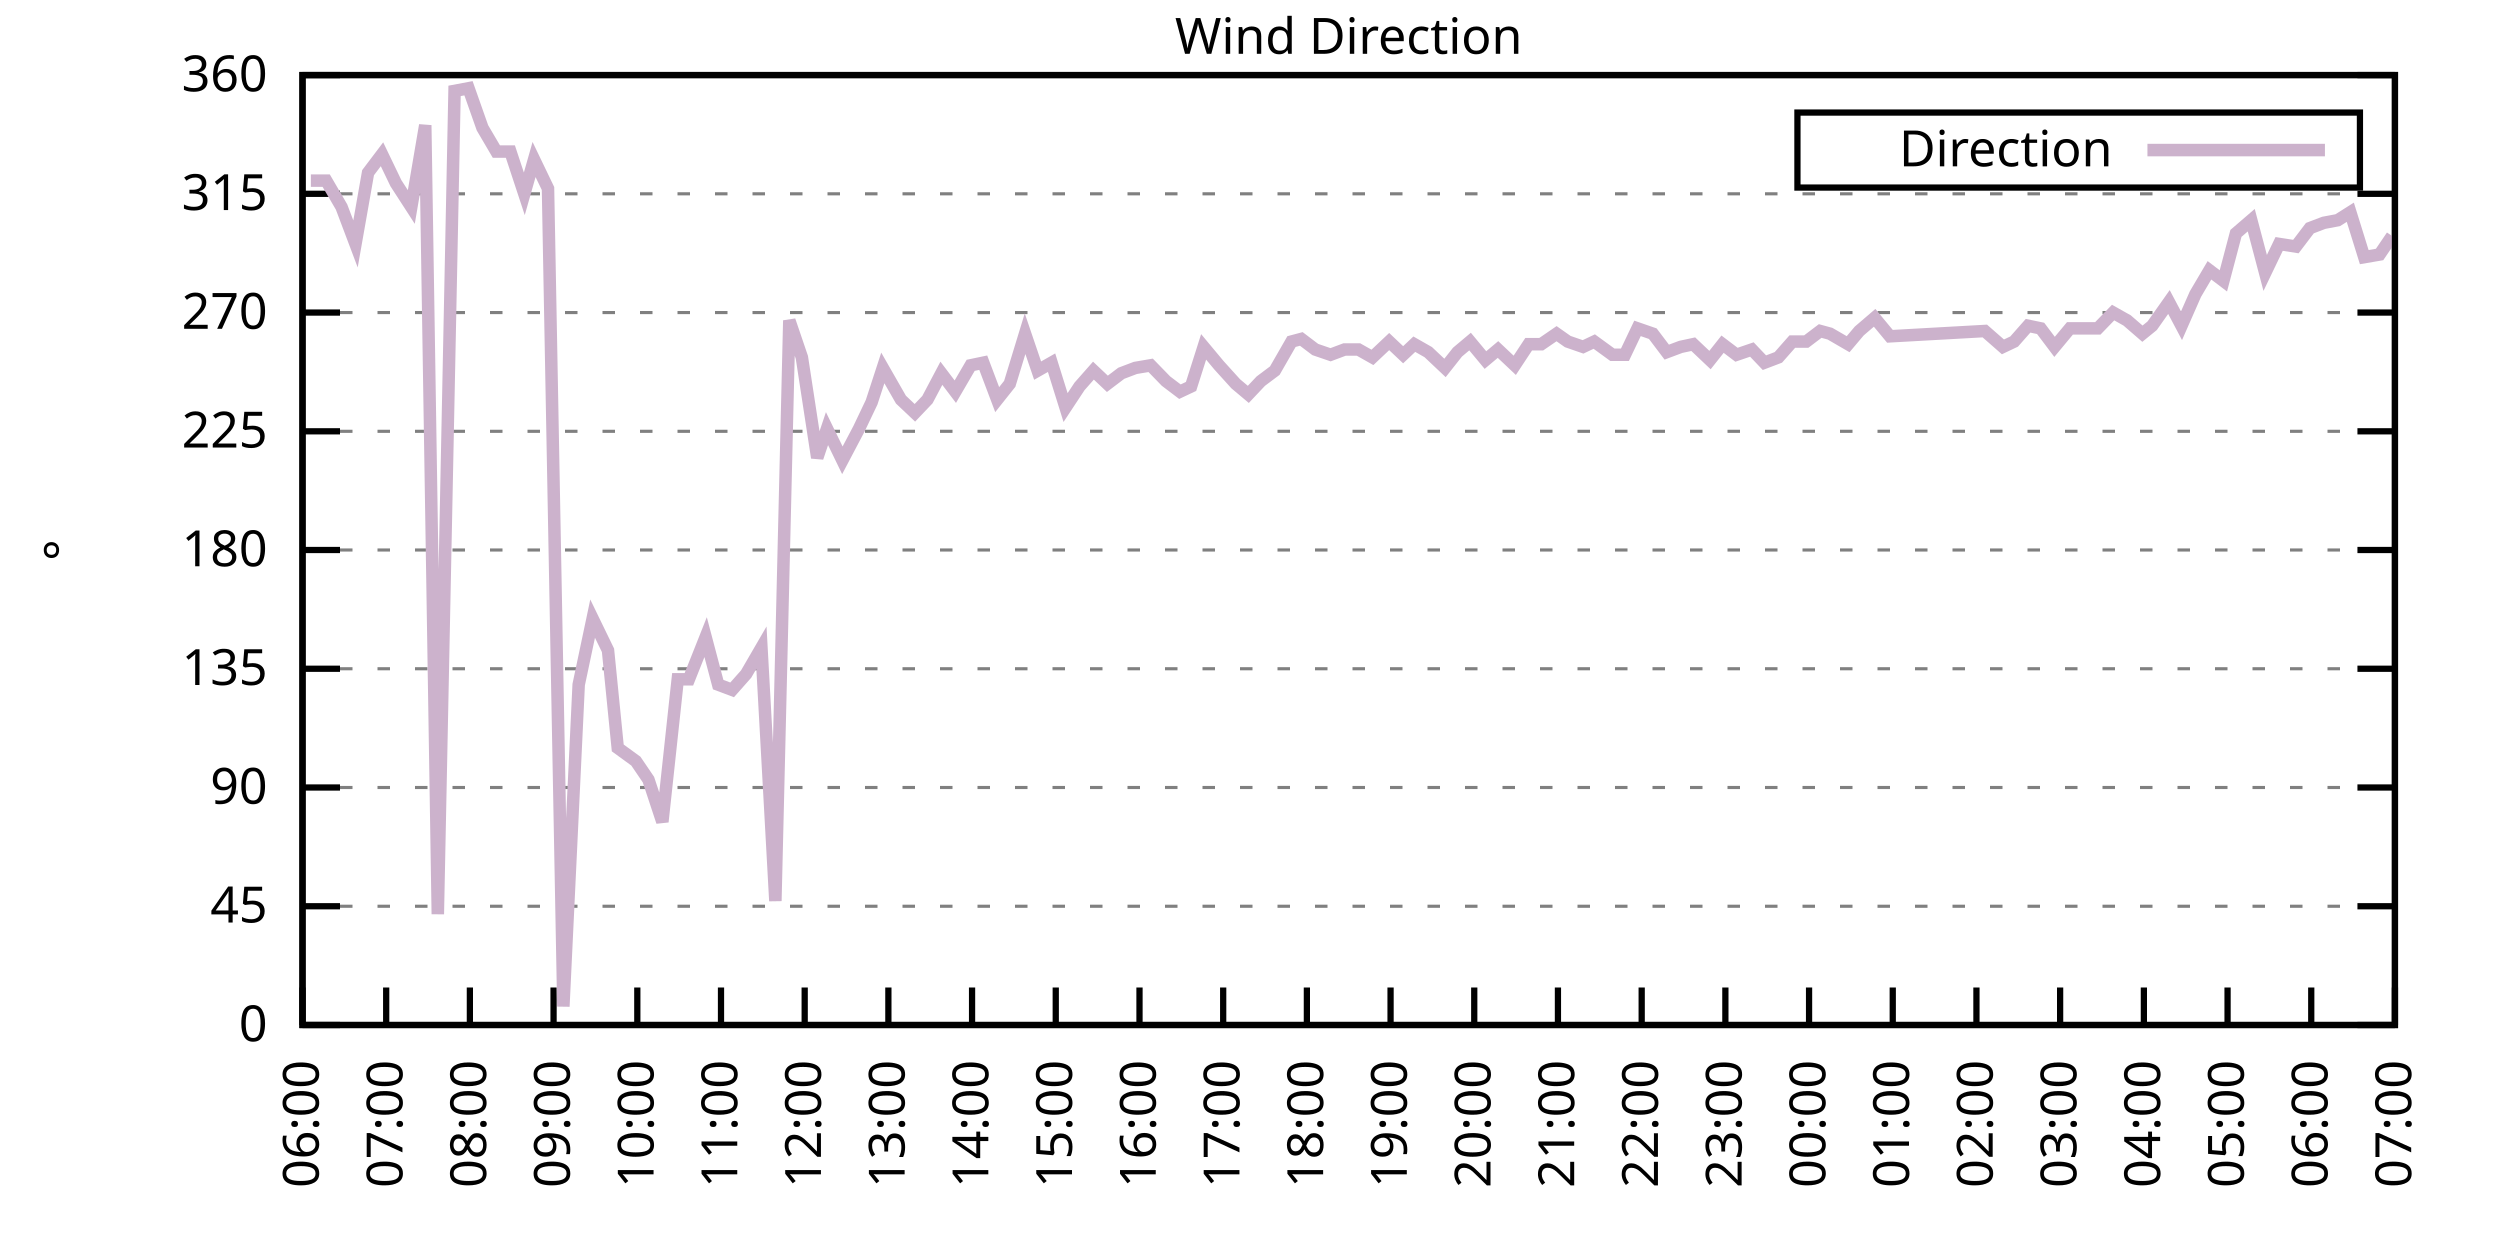
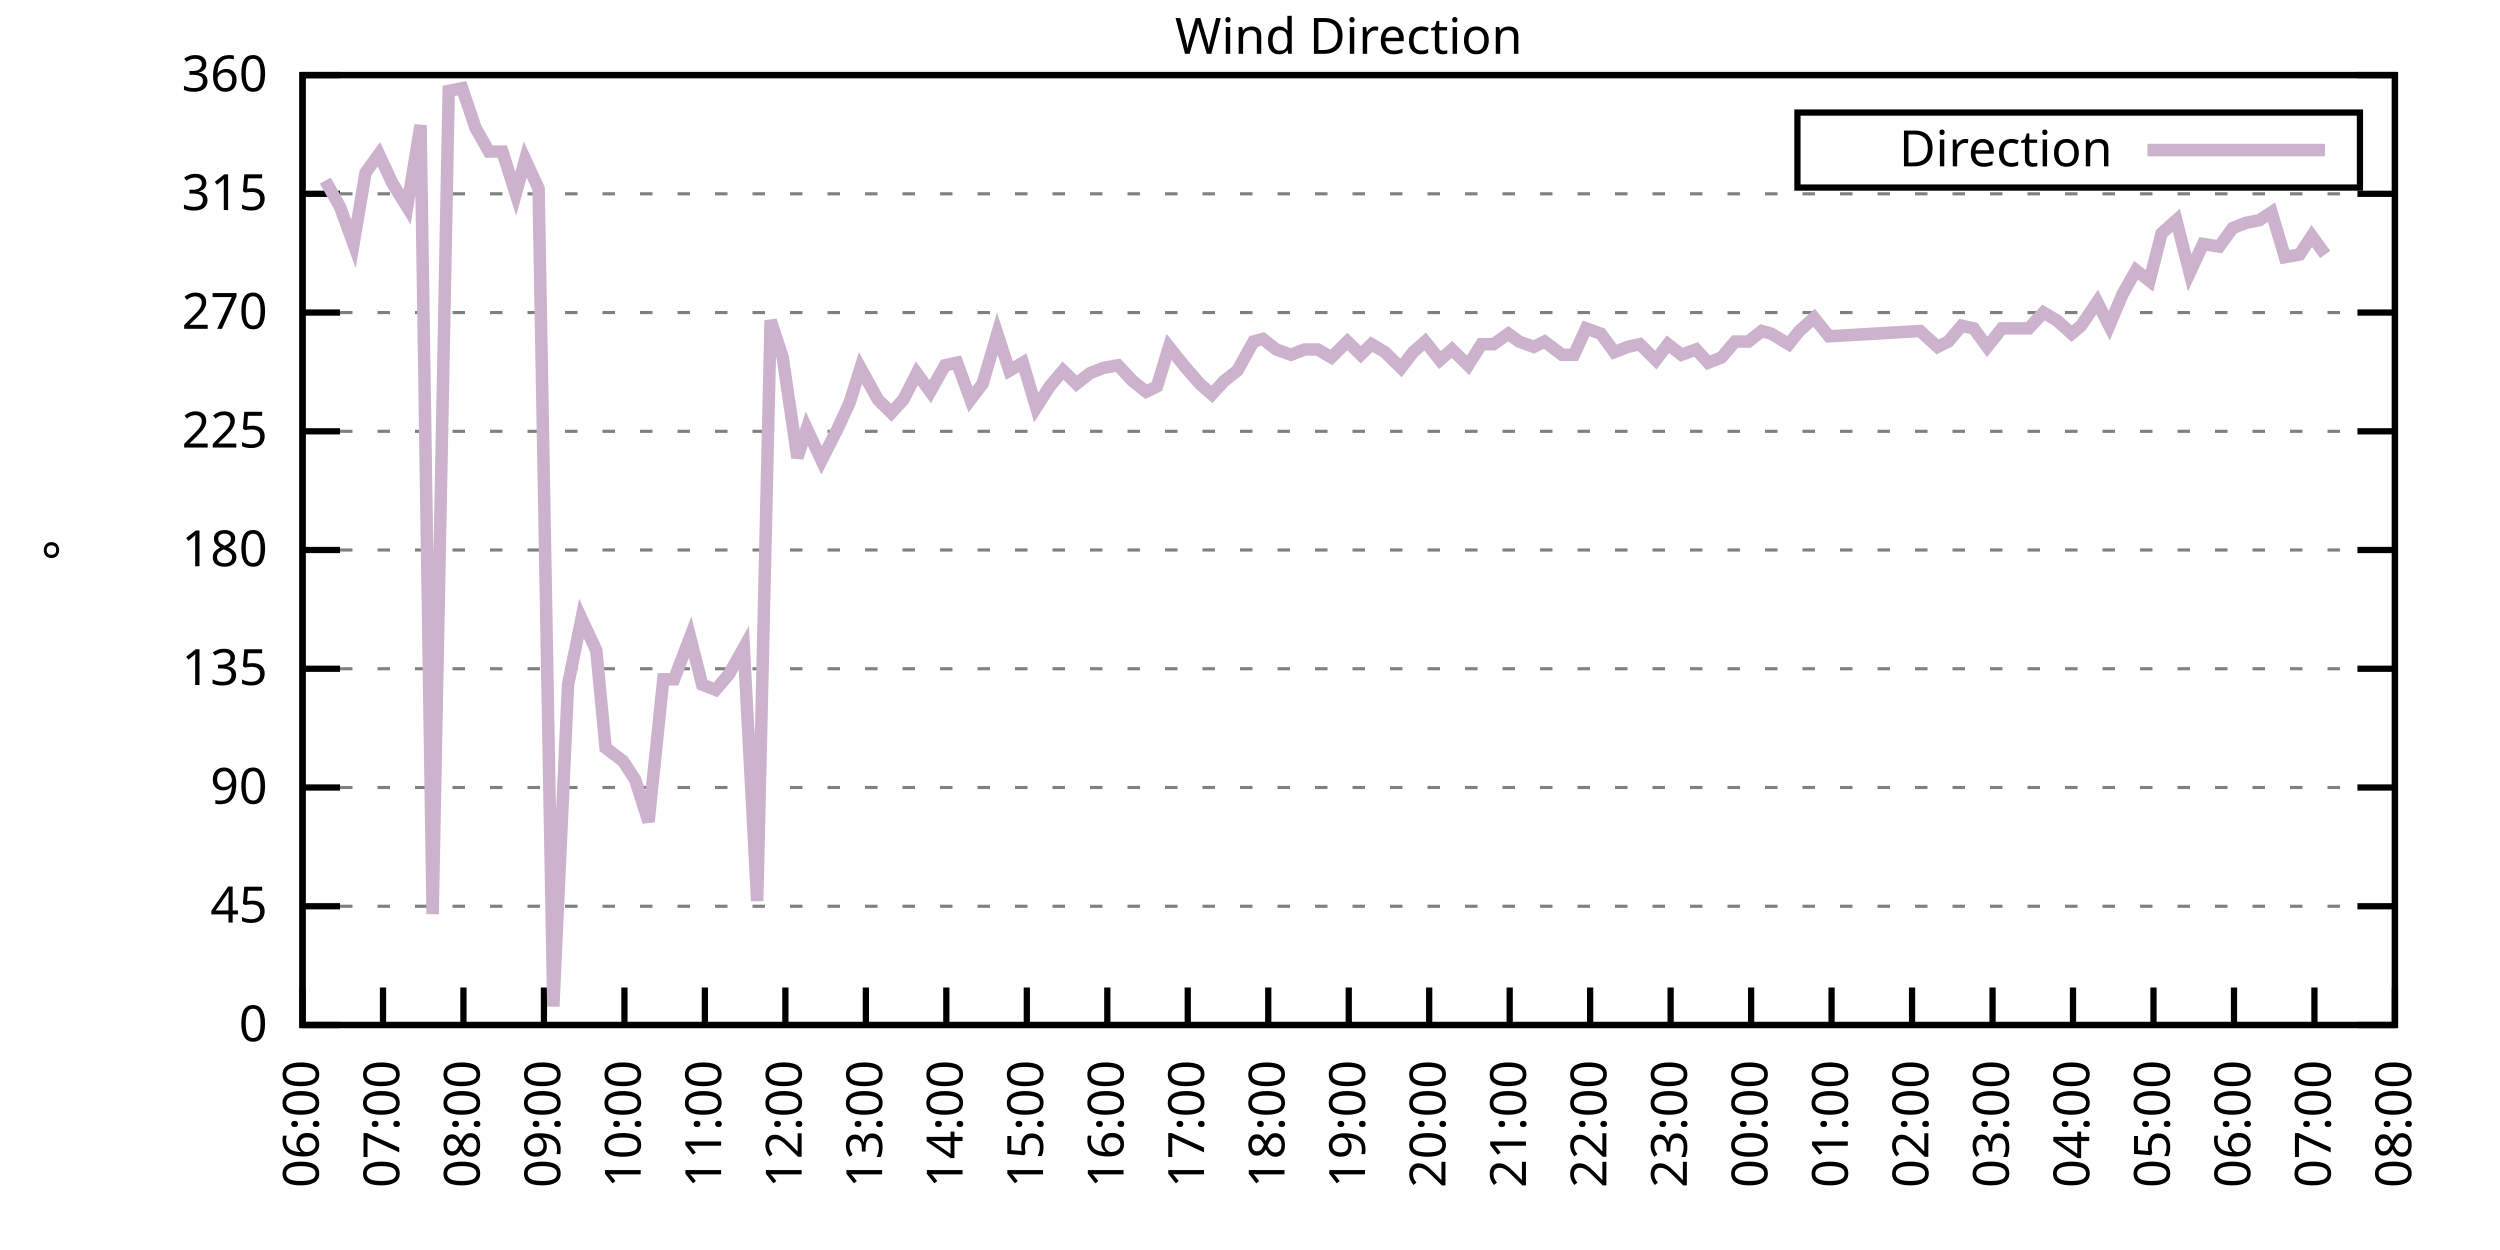
<svg xmlns="http://www.w3.org/2000/svg" xmlns:xlink="http://www.w3.org/1999/xlink" width="400" height="200" viewBox="0 0 400 200">
  <g id="gnuplot_canvas">
    <rect x="0" y="0" width="400" height="200" fill="none" />
    <defs>
      <circle id="gpDot" r="0.5" stroke-width="0.5" stroke="currentColor" />
      <path id="gpPt0" stroke-width="0.333" stroke="currentColor" d="M-1,0 h2 M0,-1 v2" />
      <path id="gpPt1" stroke-width="0.333" stroke="currentColor" d="M-1,-1 L1,1 M1,-1 L-1,1" />
      <path id="gpPt2" stroke-width="0.333" stroke="currentColor" d="M-1,0 L1,0 M0,-1 L0,1 M-1,-1 L1,1 M-1,1 L1,-1" />
      <rect id="gpPt3" stroke-width="0.333" stroke="currentColor" x="-1" y="-1" width="2" height="2" />
      <rect id="gpPt4" stroke-width="0.333" stroke="currentColor" fill="currentColor" x="-1" y="-1" width="2" height="2" />
      <circle id="gpPt5" stroke-width="0.333" stroke="currentColor" cx="0" cy="0" r="1" />
      <use xlink:href="#gpPt5" id="gpPt6" fill="currentColor" stroke="none" />
      <path id="gpPt7" stroke-width="0.333" stroke="currentColor" d="M0,-1.33 L-1.33,0.67 L1.33,0.67 z" />
      <use xlink:href="#gpPt7" id="gpPt8" fill="currentColor" stroke="none" />
      <use xlink:href="#gpPt7" id="gpPt9" stroke="currentColor" transform="rotate(180)" />
      <use xlink:href="#gpPt9" id="gpPt10" fill="currentColor" stroke="none" />
      <use xlink:href="#gpPt3" id="gpPt11" stroke="currentColor" transform="rotate(45)" />
      <use xlink:href="#gpPt11" id="gpPt12" fill="currentColor" stroke="none" />
      <path id="gpPt13" stroke-width="0.333" stroke="currentColor" d="M0,1.330 L1.265,0.411 L0.782,-1.067 L-0.782,-1.076 L-1.265,0.411 z" />
      <use xlink:href="#gpPt13" id="gpPt14" fill="currentColor" stroke="none" />
      <filter id="textbox" filterUnits="objectBoundingBox" x="0" y="0" height="1" width="1">
        <feFlood flood-color="white" flood-opacity="1" result="bgnd" />
        <feComposite in="SourceGraphic" in2="bgnd" operator="atop" />
      </filter>
      <filter id="greybox" filterUnits="objectBoundingBox" x="0" y="0" height="1" width="1">
        <feFlood flood-color="lightgrey" flood-opacity="1" result="grey" />
        <feComposite in="SourceGraphic" in2="grey" operator="atop" />
      </filter>
    </defs>
    <g fill="none" color="white" stroke="currentColor" stroke-width="1.00" stroke-linecap="butt" stroke-linejoin="miter">
</g>
    <g fill="none" color="black" stroke="currentColor" stroke-width="1.00" stroke-linecap="butt" stroke-linejoin="miter">
      <g stroke="none" shape-rendering="crispEdges">
        <polygon fill="rgb(255, 255, 255)" points="48.40,164.00 383.18,164.00 383.18,12.02 48.40,12.02 " />
      </g>
    </g>
    <g fill="none" color="black" stroke="currentColor" stroke-width="1.00" stroke-linecap="butt" stroke-linejoin="miter">
</g>
    <g fill="none" color="black" stroke="black" stroke-width="0.50" stroke-linecap="butt" stroke-linejoin="miter">
</g>
    <g fill="none" color="gray" stroke="currentColor" stroke-width="0.50" stroke-linecap="butt" stroke-linejoin="miter">
      <path stroke="gray" stroke-dasharray="2,4" class="gridline" d="M48.40,164.00 L383.19,164.00  " />
    </g>
    <g fill="none" color="gray" stroke="gray" stroke-width="1.00" stroke-linecap="butt" stroke-linejoin="miter">
</g>
    <g fill="none" color="black" stroke="currentColor" stroke-width="1.00" stroke-linecap="butt" stroke-linejoin="miter">
      <path stroke="black" d="M48.40,164.00 L54.40,164.00 M383.19,164.00 L377.19,164.00  " />
      <g transform="translate(42.80,166.60)" stroke="none" fill="black" font-family="Sans" font-size="8.00" text-anchor="end">
        <text>
          <tspan font-family="Sans"> 0</tspan>
        </text>
      </g>
    </g>
    <g fill="none" color="black" stroke="currentColor" stroke-width="1.00" stroke-linecap="butt" stroke-linejoin="miter">
</g>
    <g fill="none" color="black" stroke="black" stroke-width="0.50" stroke-linecap="butt" stroke-linejoin="miter">
</g>
    <g fill="none" color="gray" stroke="currentColor" stroke-width="0.50" stroke-linecap="butt" stroke-linejoin="miter">
      <path stroke="gray" stroke-dasharray="2,4" class="gridline" d="M48.40,145.00 L383.19,145.00  " />
    </g>
    <g fill="none" color="gray" stroke="gray" stroke-width="1.00" stroke-linecap="butt" stroke-linejoin="miter">
</g>
    <g fill="none" color="black" stroke="currentColor" stroke-width="1.00" stroke-linecap="butt" stroke-linejoin="miter">
      <path stroke="black" d="M48.40,145.00 L54.40,145.00 M383.19,145.00 L377.19,145.00  " />
      <g transform="translate(42.80,147.60)" stroke="none" fill="black" font-family="Sans" font-size="8.00" text-anchor="end">
        <text>
          <tspan font-family="Sans"> 45</tspan>
        </text>
      </g>
    </g>
    <g fill="none" color="black" stroke="currentColor" stroke-width="1.00" stroke-linecap="butt" stroke-linejoin="miter">
</g>
    <g fill="none" color="black" stroke="black" stroke-width="0.50" stroke-linecap="butt" stroke-linejoin="miter">
</g>
    <g fill="none" color="gray" stroke="currentColor" stroke-width="0.50" stroke-linecap="butt" stroke-linejoin="miter">
      <path stroke="gray" stroke-dasharray="2,4" class="gridline" d="M48.40,126.00 L383.19,126.00  " />
    </g>
    <g fill="none" color="gray" stroke="gray" stroke-width="1.00" stroke-linecap="butt" stroke-linejoin="miter">
</g>
    <g fill="none" color="black" stroke="currentColor" stroke-width="1.00" stroke-linecap="butt" stroke-linejoin="miter">
      <path stroke="black" d="M48.40,126.00 L54.40,126.00 M383.19,126.00 L377.19,126.00  " />
      <g transform="translate(42.80,128.60)" stroke="none" fill="black" font-family="Sans" font-size="8.00" text-anchor="end">
        <text>
          <tspan font-family="Sans"> 90</tspan>
        </text>
      </g>
    </g>
    <g fill="none" color="black" stroke="currentColor" stroke-width="1.00" stroke-linecap="butt" stroke-linejoin="miter">
</g>
    <g fill="none" color="black" stroke="black" stroke-width="0.50" stroke-linecap="butt" stroke-linejoin="miter">
</g>
    <g fill="none" color="gray" stroke="currentColor" stroke-width="0.50" stroke-linecap="butt" stroke-linejoin="miter">
      <path stroke="gray" stroke-dasharray="2,4" class="gridline" d="M48.40,107.00 L383.19,107.00  " />
    </g>
    <g fill="none" color="gray" stroke="gray" stroke-width="1.00" stroke-linecap="butt" stroke-linejoin="miter">
</g>
    <g fill="none" color="black" stroke="currentColor" stroke-width="1.00" stroke-linecap="butt" stroke-linejoin="miter">
      <path stroke="black" d="M48.40,107.00 L54.40,107.00 M383.19,107.00 L377.19,107.00  " />
      <g transform="translate(42.80,109.60)" stroke="none" fill="black" font-family="Sans" font-size="8.00" text-anchor="end">
        <text>
          <tspan font-family="Sans"> 135</tspan>
        </text>
      </g>
    </g>
    <g fill="none" color="black" stroke="currentColor" stroke-width="1.00" stroke-linecap="butt" stroke-linejoin="miter">
</g>
    <g fill="none" color="black" stroke="black" stroke-width="0.50" stroke-linecap="butt" stroke-linejoin="miter">
</g>
    <g fill="none" color="gray" stroke="currentColor" stroke-width="0.50" stroke-linecap="butt" stroke-linejoin="miter">
      <path stroke="gray" stroke-dasharray="2,4" class="gridline" d="M48.40,88.00 L383.19,88.00  " />
    </g>
    <g fill="none" color="gray" stroke="gray" stroke-width="1.00" stroke-linecap="butt" stroke-linejoin="miter">
</g>
    <g fill="none" color="black" stroke="currentColor" stroke-width="1.00" stroke-linecap="butt" stroke-linejoin="miter">
      <path stroke="black" d="M48.40,88.00 L54.40,88.00 M383.19,88.00 L377.19,88.00  " />
      <g transform="translate(42.80,90.60)" stroke="none" fill="black" font-family="Sans" font-size="8.00" text-anchor="end">
        <text>
          <tspan font-family="Sans"> 180</tspan>
        </text>
      </g>
    </g>
    <g fill="none" color="black" stroke="currentColor" stroke-width="1.00" stroke-linecap="butt" stroke-linejoin="miter">
</g>
    <g fill="none" color="black" stroke="black" stroke-width="0.50" stroke-linecap="butt" stroke-linejoin="miter">
</g>
    <g fill="none" color="gray" stroke="currentColor" stroke-width="0.50" stroke-linecap="butt" stroke-linejoin="miter">
      <path stroke="gray" stroke-dasharray="2,4" class="gridline" d="M48.40,69.01 L383.19,69.01  " />
    </g>
    <g fill="none" color="gray" stroke="gray" stroke-width="1.00" stroke-linecap="butt" stroke-linejoin="miter">
</g>
    <g fill="none" color="black" stroke="currentColor" stroke-width="1.00" stroke-linecap="butt" stroke-linejoin="miter">
      <path stroke="black" d="M48.40,69.01 L54.40,69.01 M383.19,69.01 L377.19,69.01  " />
      <g transform="translate(42.80,71.61)" stroke="none" fill="black" font-family="Sans" font-size="8.00" text-anchor="end">
        <text>
          <tspan font-family="Sans"> 225</tspan>
        </text>
      </g>
    </g>
    <g fill="none" color="black" stroke="currentColor" stroke-width="1.00" stroke-linecap="butt" stroke-linejoin="miter">
</g>
    <g fill="none" color="black" stroke="black" stroke-width="0.50" stroke-linecap="butt" stroke-linejoin="miter">
</g>
    <g fill="none" color="gray" stroke="currentColor" stroke-width="0.50" stroke-linecap="butt" stroke-linejoin="miter">
      <path stroke="gray" stroke-dasharray="2,4" class="gridline" d="M48.40,50.01 L383.19,50.01  " />
    </g>
    <g fill="none" color="gray" stroke="gray" stroke-width="1.00" stroke-linecap="butt" stroke-linejoin="miter">
</g>
    <g fill="none" color="black" stroke="currentColor" stroke-width="1.00" stroke-linecap="butt" stroke-linejoin="miter">
      <path stroke="black" d="M48.40,50.01 L54.40,50.01 M383.19,50.01 L377.19,50.01  " />
      <g transform="translate(42.80,52.61)" stroke="none" fill="black" font-family="Sans" font-size="8.00" text-anchor="end">
        <text>
          <tspan font-family="Sans"> 270</tspan>
        </text>
      </g>
    </g>
    <g fill="none" color="black" stroke="currentColor" stroke-width="1.00" stroke-linecap="butt" stroke-linejoin="miter">
</g>
    <g fill="none" color="black" stroke="black" stroke-width="0.50" stroke-linecap="butt" stroke-linejoin="miter">
</g>
    <g fill="none" color="gray" stroke="currentColor" stroke-width="0.50" stroke-linecap="butt" stroke-linejoin="miter">
      <path stroke="gray" stroke-dasharray="2,4" class="gridline" d="M48.40,31.01 L383.19,31.01  " />
    </g>
    <g fill="none" color="gray" stroke="gray" stroke-width="1.00" stroke-linecap="butt" stroke-linejoin="miter">
</g>
    <g fill="none" color="black" stroke="currentColor" stroke-width="1.00" stroke-linecap="butt" stroke-linejoin="miter">
      <path stroke="black" d="M48.40,31.01 L54.40,31.01 M383.19,31.01 L377.19,31.01  " />
      <g transform="translate(42.80,33.61)" stroke="none" fill="black" font-family="Sans" font-size="8.00" text-anchor="end">
        <text>
          <tspan font-family="Sans"> 315</tspan>
        </text>
      </g>
    </g>
    <g fill="none" color="black" stroke="currentColor" stroke-width="1.00" stroke-linecap="butt" stroke-linejoin="miter">
</g>
    <g fill="none" color="black" stroke="black" stroke-width="0.50" stroke-linecap="butt" stroke-linejoin="miter">
</g>
    <g fill="none" color="gray" stroke="currentColor" stroke-width="0.50" stroke-linecap="butt" stroke-linejoin="miter">
      <path stroke="gray" stroke-dasharray="2,4" class="gridline" d="M48.40,12.01 L383.19,12.01  " />
    </g>
    <g fill="none" color="gray" stroke="gray" stroke-width="1.00" stroke-linecap="butt" stroke-linejoin="miter">
</g>
    <g fill="none" color="black" stroke="currentColor" stroke-width="1.00" stroke-linecap="butt" stroke-linejoin="miter">
      <path stroke="black" d="M48.40,12.01 L54.40,12.01 M383.19,12.01 L377.19,12.01  " />
      <g transform="translate(42.80,14.61)" stroke="none" fill="black" font-family="Sans" font-size="8.00" text-anchor="end">
        <text>
          <tspan font-family="Sans"> 360</tspan>
        </text>
      </g>
    </g>
    <g fill="none" color="black" stroke="currentColor" stroke-width="1.00" stroke-linecap="butt" stroke-linejoin="miter">
      <path stroke="black" d="M48.40,164.00 L48.40,158.00  " />
      <g transform="translate(51.00,169.60) rotate(270.00)" stroke="none" fill="black" font-family="Sans" font-size="8.00" text-anchor="end">
        <text>
          <tspan font-family="Sans">06:00</tspan>
        </text>
      </g>
    </g>
    <g fill="none" color="black" stroke="currentColor" stroke-width="1.00" stroke-linecap="butt" stroke-linejoin="miter">
-       <path stroke="black" d="M61.79,164.00 L61.79,158.00  " />
-       <g transform="translate(64.39,169.60) rotate(270.00)" stroke="none" fill="black" font-family="Sans" font-size="8.00" text-anchor="end">
+       <path stroke="black" d="M61.28,164.00 L61.28,158.00  " />
+       <g transform="translate(63.88,169.60) rotate(270.00)" stroke="none" fill="black" font-family="Sans" font-size="8.00" text-anchor="end">
        <text>
          <tspan font-family="Sans">07:00</tspan>
        </text>
      </g>
    </g>
    <g fill="none" color="black" stroke="currentColor" stroke-width="1.00" stroke-linecap="butt" stroke-linejoin="miter">
-       <path stroke="black" d="M75.18,164.00 L75.18,158.00  " />
-       <g transform="translate(77.78,169.60) rotate(270.00)" stroke="none" fill="black" font-family="Sans" font-size="8.00" text-anchor="end">
+       <path stroke="black" d="M74.15,164.00 L74.15,158.00  " />
+       <g transform="translate(76.75,169.60) rotate(270.00)" stroke="none" fill="black" font-family="Sans" font-size="8.00" text-anchor="end">
        <text>
          <tspan font-family="Sans">08:00</tspan>
        </text>
      </g>
    </g>
    <g fill="none" color="black" stroke="currentColor" stroke-width="1.00" stroke-linecap="butt" stroke-linejoin="miter">
-       <path stroke="black" d="M88.57,164.00 L88.57,158.00  " />
-       <g transform="translate(91.17,169.60) rotate(270.00)" stroke="none" fill="black" font-family="Sans" font-size="8.00" text-anchor="end">
+       <path stroke="black" d="M87.03,164.00 L87.03,158.00  " />
+       <g transform="translate(89.63,169.60) rotate(270.00)" stroke="none" fill="black" font-family="Sans" font-size="8.00" text-anchor="end">
        <text>
          <tspan font-family="Sans">09:00</tspan>
        </text>
      </g>
    </g>
    <g fill="none" color="black" stroke="currentColor" stroke-width="1.00" stroke-linecap="butt" stroke-linejoin="miter">
-       <path stroke="black" d="M101.97,164.00 L101.97,158.00  " />
-       <g transform="translate(104.57,169.60) rotate(270.00)" stroke="none" fill="black" font-family="Sans" font-size="8.00" text-anchor="end">
+       <path stroke="black" d="M99.91,164.00 L99.91,158.00  " />
+       <g transform="translate(102.51,169.60) rotate(270.00)" stroke="none" fill="black" font-family="Sans" font-size="8.00" text-anchor="end">
        <text>
          <tspan font-family="Sans">10:00</tspan>
        </text>
      </g>
    </g>
    <g fill="none" color="black" stroke="currentColor" stroke-width="1.00" stroke-linecap="butt" stroke-linejoin="miter">
-       <path stroke="black" d="M115.36,164.00 L115.36,158.00  " />
-       <g transform="translate(117.96,169.60) rotate(270.00)" stroke="none" fill="black" font-family="Sans" font-size="8.00" text-anchor="end">
+       <path stroke="black" d="M112.78,164.00 L112.78,158.00  " />
+       <g transform="translate(115.38,169.60) rotate(270.00)" stroke="none" fill="black" font-family="Sans" font-size="8.00" text-anchor="end">
        <text>
          <tspan font-family="Sans">11:00</tspan>
        </text>
      </g>
    </g>
    <g fill="none" color="black" stroke="currentColor" stroke-width="1.00" stroke-linecap="butt" stroke-linejoin="miter">
-       <path stroke="black" d="M128.75,164.00 L128.75,158.00  " />
-       <g transform="translate(131.35,169.60) rotate(270.00)" stroke="none" fill="black" font-family="Sans" font-size="8.00" text-anchor="end">
+       <path stroke="black" d="M125.66,164.00 L125.66,158.00  " />
+       <g transform="translate(128.26,169.60) rotate(270.00)" stroke="none" fill="black" font-family="Sans" font-size="8.00" text-anchor="end">
        <text>
          <tspan font-family="Sans">12:00</tspan>
        </text>
      </g>
    </g>
    <g fill="none" color="black" stroke="currentColor" stroke-width="1.00" stroke-linecap="butt" stroke-linejoin="miter">
-       <path stroke="black" d="M142.14,164.00 L142.14,158.00  " />
-       <g transform="translate(144.74,169.60) rotate(270.00)" stroke="none" fill="black" font-family="Sans" font-size="8.00" text-anchor="end">
+       <path stroke="black" d="M138.54,164.00 L138.54,158.00  " />
+       <g transform="translate(141.14,169.60) rotate(270.00)" stroke="none" fill="black" font-family="Sans" font-size="8.00" text-anchor="end">
        <text>
          <tspan font-family="Sans">13:00</tspan>
        </text>
      </g>
    </g>
    <g fill="none" color="black" stroke="currentColor" stroke-width="1.00" stroke-linecap="butt" stroke-linejoin="miter">
-       <path stroke="black" d="M155.53,164.00 L155.53,158.00  " />
-       <g transform="translate(158.13,169.60) rotate(270.00)" stroke="none" fill="black" font-family="Sans" font-size="8.00" text-anchor="end">
+       <path stroke="black" d="M151.41,164.00 L151.41,158.00  " />
+       <g transform="translate(154.01,169.60) rotate(270.00)" stroke="none" fill="black" font-family="Sans" font-size="8.00" text-anchor="end">
        <text>
          <tspan font-family="Sans">14:00</tspan>
        </text>
      </g>
    </g>
    <g fill="none" color="black" stroke="currentColor" stroke-width="1.00" stroke-linecap="butt" stroke-linejoin="miter">
-       <path stroke="black" d="M168.92,164.00 L168.92,158.00  " />
-       <g transform="translate(171.52,169.60) rotate(270.00)" stroke="none" fill="black" font-family="Sans" font-size="8.00" text-anchor="end">
+       <path stroke="black" d="M164.29,164.00 L164.29,158.00  " />
+       <g transform="translate(166.89,169.60) rotate(270.00)" stroke="none" fill="black" font-family="Sans" font-size="8.00" text-anchor="end">
        <text>
          <tspan font-family="Sans">15:00</tspan>
        </text>
      </g>
    </g>
    <g fill="none" color="black" stroke="currentColor" stroke-width="1.00" stroke-linecap="butt" stroke-linejoin="miter">
-       <path stroke="black" d="M182.32,164.00 L182.32,158.00  " />
-       <g transform="translate(184.92,169.60) rotate(270.00)" stroke="none" fill="black" font-family="Sans" font-size="8.00" text-anchor="end">
+       <path stroke="black" d="M177.17,164.00 L177.17,158.00  " />
+       <g transform="translate(179.77,169.60) rotate(270.00)" stroke="none" fill="black" font-family="Sans" font-size="8.00" text-anchor="end">
        <text>
          <tspan font-family="Sans">16:00</tspan>
        </text>
      </g>
    </g>
    <g fill="none" color="black" stroke="currentColor" stroke-width="1.00" stroke-linecap="butt" stroke-linejoin="miter">
-       <path stroke="black" d="M195.71,164.00 L195.71,158.00  " />
-       <g transform="translate(198.31,169.60) rotate(270.00)" stroke="none" fill="black" font-family="Sans" font-size="8.00" text-anchor="end">
+       <path stroke="black" d="M190.04,164.00 L190.04,158.00  " />
+       <g transform="translate(192.64,169.60) rotate(270.00)" stroke="none" fill="black" font-family="Sans" font-size="8.00" text-anchor="end">
        <text>
          <tspan font-family="Sans">17:00</tspan>
        </text>
      </g>
    </g>
    <g fill="none" color="black" stroke="currentColor" stroke-width="1.00" stroke-linecap="butt" stroke-linejoin="miter">
-       <path stroke="black" d="M209.10,164.00 L209.10,158.00  " />
-       <g transform="translate(211.70,169.60) rotate(270.00)" stroke="none" fill="black" font-family="Sans" font-size="8.00" text-anchor="end">
+       <path stroke="black" d="M202.92,164.00 L202.92,158.00  " />
+       <g transform="translate(205.52,169.60) rotate(270.00)" stroke="none" fill="black" font-family="Sans" font-size="8.00" text-anchor="end">
        <text>
          <tspan font-family="Sans">18:00</tspan>
        </text>
      </g>
    </g>
    <g fill="none" color="black" stroke="currentColor" stroke-width="1.00" stroke-linecap="butt" stroke-linejoin="miter">
-       <path stroke="black" d="M222.49,164.00 L222.49,158.00  " />
-       <g transform="translate(225.09,169.60) rotate(270.00)" stroke="none" fill="black" font-family="Sans" font-size="8.00" text-anchor="end">
+       <path stroke="black" d="M215.80,164.00 L215.80,158.00  " />
+       <g transform="translate(218.40,169.60) rotate(270.00)" stroke="none" fill="black" font-family="Sans" font-size="8.00" text-anchor="end">
        <text>
          <tspan font-family="Sans">19:00</tspan>
        </text>
      </g>
    </g>
    <g fill="none" color="black" stroke="currentColor" stroke-width="1.00" stroke-linecap="butt" stroke-linejoin="miter">
-       <path stroke="black" d="M235.88,164.00 L235.88,158.00  " />
-       <g transform="translate(238.48,169.60) rotate(270.00)" stroke="none" fill="black" font-family="Sans" font-size="8.00" text-anchor="end">
+       <path stroke="black" d="M228.67,164.00 L228.67,158.00  " />
+       <g transform="translate(231.27,169.60) rotate(270.00)" stroke="none" fill="black" font-family="Sans" font-size="8.00" text-anchor="end">
        <text>
          <tspan font-family="Sans">20:00</tspan>
        </text>
      </g>
    </g>
    <g fill="none" color="black" stroke="currentColor" stroke-width="1.00" stroke-linecap="butt" stroke-linejoin="miter">
-       <path stroke="black" d="M249.27,164.00 L249.27,158.00  " />
-       <g transform="translate(251.87,169.60) rotate(270.00)" stroke="none" fill="black" font-family="Sans" font-size="8.00" text-anchor="end">
+       <path stroke="black" d="M241.55,164.00 L241.55,158.00  " />
+       <g transform="translate(244.15,169.60) rotate(270.00)" stroke="none" fill="black" font-family="Sans" font-size="8.00" text-anchor="end">
        <text>
          <tspan font-family="Sans">21:00</tspan>
        </text>
      </g>
    </g>
    <g fill="none" color="black" stroke="currentColor" stroke-width="1.00" stroke-linecap="butt" stroke-linejoin="miter">
-       <path stroke="black" d="M262.67,164.00 L262.67,158.00  " />
-       <g transform="translate(265.27,169.60) rotate(270.00)" stroke="none" fill="black" font-family="Sans" font-size="8.00" text-anchor="end">
+       <path stroke="black" d="M254.42,164.00 L254.42,158.00  " />
+       <g transform="translate(257.02,169.60) rotate(270.00)" stroke="none" fill="black" font-family="Sans" font-size="8.00" text-anchor="end">
        <text>
          <tspan font-family="Sans">22:00</tspan>
        </text>
      </g>
    </g>
    <g fill="none" color="black" stroke="currentColor" stroke-width="1.00" stroke-linecap="butt" stroke-linejoin="miter">
-       <path stroke="black" d="M276.06,164.00 L276.06,158.00  " />
-       <g transform="translate(278.66,169.60) rotate(270.00)" stroke="none" fill="black" font-family="Sans" font-size="8.00" text-anchor="end">
+       <path stroke="black" d="M267.30,164.00 L267.30,158.00  " />
+       <g transform="translate(269.90,169.60) rotate(270.00)" stroke="none" fill="black" font-family="Sans" font-size="8.00" text-anchor="end">
        <text>
          <tspan font-family="Sans">23:00</tspan>
        </text>
      </g>
    </g>
    <g fill="none" color="black" stroke="currentColor" stroke-width="1.00" stroke-linecap="butt" stroke-linejoin="miter">
-       <path stroke="black" d="M289.45,164.00 L289.45,158.00  " />
-       <g transform="translate(292.05,169.60) rotate(270.00)" stroke="none" fill="black" font-family="Sans" font-size="8.00" text-anchor="end">
+       <path stroke="black" d="M280.18,164.00 L280.18,158.00  " />
+       <g transform="translate(282.78,169.60) rotate(270.00)" stroke="none" fill="black" font-family="Sans" font-size="8.00" text-anchor="end">
        <text>
          <tspan font-family="Sans">00:00</tspan>
        </text>
      </g>
    </g>
    <g fill="none" color="black" stroke="currentColor" stroke-width="1.00" stroke-linecap="butt" stroke-linejoin="miter">
-       <path stroke="black" d="M302.84,164.00 L302.84,158.00  " />
-       <g transform="translate(305.44,169.60) rotate(270.00)" stroke="none" fill="black" font-family="Sans" font-size="8.00" text-anchor="end">
+       <path stroke="black" d="M293.05,164.00 L293.05,158.00  " />
+       <g transform="translate(295.65,169.60) rotate(270.00)" stroke="none" fill="black" font-family="Sans" font-size="8.00" text-anchor="end">
        <text>
          <tspan font-family="Sans">01:00</tspan>
        </text>
      </g>
    </g>
    <g fill="none" color="black" stroke="currentColor" stroke-width="1.00" stroke-linecap="butt" stroke-linejoin="miter">
-       <path stroke="black" d="M316.23,164.00 L316.23,158.00  " />
-       <g transform="translate(318.83,169.60) rotate(270.00)" stroke="none" fill="black" font-family="Sans" font-size="8.00" text-anchor="end">
+       <path stroke="black" d="M305.93,164.00 L305.93,158.00  " />
+       <g transform="translate(308.53,169.60) rotate(270.00)" stroke="none" fill="black" font-family="Sans" font-size="8.00" text-anchor="end">
        <text>
          <tspan font-family="Sans">02:00</tspan>
        </text>
      </g>
    </g>
    <g fill="none" color="black" stroke="currentColor" stroke-width="1.00" stroke-linecap="butt" stroke-linejoin="miter">
-       <path stroke="black" d="M329.62,164.00 L329.62,158.00  " />
-       <g transform="translate(332.22,169.60) rotate(270.00)" stroke="none" fill="black" font-family="Sans" font-size="8.00" text-anchor="end">
+       <path stroke="black" d="M318.81,164.00 L318.81,158.00  " />
+       <g transform="translate(321.41,169.60) rotate(270.00)" stroke="none" fill="black" font-family="Sans" font-size="8.00" text-anchor="end">
        <text>
          <tspan font-family="Sans">03:00</tspan>
        </text>
      </g>
    </g>
    <g fill="none" color="black" stroke="currentColor" stroke-width="1.00" stroke-linecap="butt" stroke-linejoin="miter">
-       <path stroke="black" d="M343.02,164.00 L343.02,158.00  " />
-       <g transform="translate(345.62,169.60) rotate(270.00)" stroke="none" fill="black" font-family="Sans" font-size="8.00" text-anchor="end">
+       <path stroke="black" d="M331.68,164.00 L331.68,158.00  " />
+       <g transform="translate(334.28,169.60) rotate(270.00)" stroke="none" fill="black" font-family="Sans" font-size="8.00" text-anchor="end">
        <text>
          <tspan font-family="Sans">04:00</tspan>
        </text>
      </g>
    </g>
    <g fill="none" color="black" stroke="currentColor" stroke-width="1.00" stroke-linecap="butt" stroke-linejoin="miter">
-       <path stroke="black" d="M356.41,164.00 L356.41,158.00  " />
-       <g transform="translate(359.01,169.60) rotate(270.00)" stroke="none" fill="black" font-family="Sans" font-size="8.00" text-anchor="end">
+       <path stroke="black" d="M344.56,164.00 L344.56,158.00  " />
+       <g transform="translate(347.16,169.60) rotate(270.00)" stroke="none" fill="black" font-family="Sans" font-size="8.00" text-anchor="end">
        <text>
          <tspan font-family="Sans">05:00</tspan>
        </text>
      </g>
    </g>
    <g fill="none" color="black" stroke="currentColor" stroke-width="1.00" stroke-linecap="butt" stroke-linejoin="miter">
-       <path stroke="black" d="M369.80,164.00 L369.80,158.00  " />
-       <g transform="translate(372.40,169.60) rotate(270.00)" stroke="none" fill="black" font-family="Sans" font-size="8.00" text-anchor="end">
+       <path stroke="black" d="M357.44,164.00 L357.44,158.00  " />
+       <g transform="translate(360.04,169.60) rotate(270.00)" stroke="none" fill="black" font-family="Sans" font-size="8.00" text-anchor="end">
        <text>
          <tspan font-family="Sans">06:00</tspan>
+         </text>
+       </g>
+     </g>
+     <g fill="none" color="black" stroke="currentColor" stroke-width="1.00" stroke-linecap="butt" stroke-linejoin="miter">
+       <path stroke="black" d="M370.31,164.00 L370.31,158.00  " />
+       <g transform="translate(372.91,169.60) rotate(270.00)" stroke="none" fill="black" font-family="Sans" font-size="8.00" text-anchor="end">
+         <text>
+           <tspan font-family="Sans">07:00</tspan>
        </text>
      </g>
    </g>
    <g fill="none" color="black" stroke="currentColor" stroke-width="1.00" stroke-linecap="butt" stroke-linejoin="miter">
      <path stroke="black" d="M383.19,164.00 L383.19,158.00  " />
      <g transform="translate(385.79,169.60) rotate(270.00)" stroke="none" fill="black" font-family="Sans" font-size="8.00" text-anchor="end">
        <text>
-           <tspan font-family="Sans">07:00</tspan>
+           <tspan font-family="Sans">08:00</tspan>
        </text>
      </g>
    </g>
    <g fill="none" color="black" stroke="currentColor" stroke-width="1.00" stroke-linecap="butt" stroke-linejoin="miter">
</g>
    <g fill="none" color="black" stroke="currentColor" stroke-width="1.00" stroke-linecap="butt" stroke-linejoin="miter">
      <path stroke="black" d="M48.40,12.01 L48.40,164.00 L383.19,164.00 L383.19,12.01 L48.40,12.01 Z  " />
    </g>
    <g fill="none" color="black" stroke="currentColor" stroke-width="1.00" stroke-linecap="butt" stroke-linejoin="miter">
</g>
    <g fill="none" color="black" stroke="currentColor" stroke-width="1.00" stroke-linecap="butt" stroke-linejoin="miter">
      <path stroke="black" d="M287.59,30.01 L287.59,18.01 L377.59,18.01 L377.59,30.01 L287.59,30.01 Z  " />
    </g>
    <g id="Wind_direction_plot_1">
      <g fill="none" color="white" stroke="black" stroke-width="2.00" stroke-linecap="butt" stroke-linejoin="miter">
</g>
      <g fill="none" color="black" stroke="currentColor" stroke-width="2.00" stroke-linecap="butt" stroke-linejoin="miter">
        <g transform="translate(337.99,26.61)" stroke="none" fill="black" font-family="Sans" font-size="8.00" text-anchor="end">
          <text>
            <tspan font-family="Sans">Direction</tspan>
          </text>
        </g>
      </g>
      <g fill="none" color="black" stroke="currentColor" stroke-width="2.00" stroke-linecap="butt" stroke-linejoin="miter">
-         <path stroke="rgb(204, 178, 204)" d="M343.59,24.01 L371.99,24.01 M49.74,28.90 L52.19,28.90 L54.65,33.12 L56.88,39.03 L58.89,27.63 L61.12,24.68   L63.35,29.32 L65.81,33.12 L68.04,20.03 L70.05,146.27 L72.73,14.54 L74.96,14.12 L77.19,20.45 L79.42,24.25   L81.66,24.25 L83.89,31.01 L85.45,25.52 L87.68,30.16 L90.14,161.04 L92.59,109.54 L94.82,98.98 L97.28,104.05   L98.84,119.67 L101.74,121.78 L103.75,124.74 L105.98,131.49 L108.44,108.69 L110.22,108.69 L112.90,101.94 L114.91,109.54   L117.14,110.38 L119.38,107.85 L121.83,103.63 L124.06,144.16 L126.29,51.27 L128.30,57.18 L130.76,73.23 L132.32,68.58   L134.78,73.65 L137.45,68.58 L139.46,64.36 L141.25,58.87 L144.15,63.94 L146.38,66.05 L148.39,63.94 L150.62,59.72   L152.85,62.67 L155.31,58.45 L157.32,58.03 L159.55,63.94 L161.56,61.41 L164.01,53.39 L166.02,59.30 L168.25,58.03   L170.49,65.21 L172.72,61.83 L174.95,59.30 L177.18,61.41 L179.41,59.72 L181.65,58.87 L184.10,58.45 L186.56,60.98   L188.79,62.67 L190.57,61.83 L192.58,55.50 L195.04,58.45 L197.72,61.41 L199.73,63.10 L201.73,60.98 L203.97,59.30   L206.64,54.65 L208.21,54.23 L210.44,55.92 L212.89,56.76 L215.13,55.92 L217.36,55.92 L219.59,57.18 L222.27,54.65   L224.50,56.76 L226.29,55.07 L228.52,56.34 L231.20,58.87 L233.20,56.34 L235.21,54.65 L237.67,57.61 L239.68,55.92   L242.36,58.45 L244.59,55.07 L246.60,55.07 L249.05,53.39 L250.84,54.65 L253.29,55.50 L255.08,54.65 L257.98,56.76   L259.99,56.76 L262.00,52.54 L264.45,53.39 L266.68,56.34 L268.92,55.50 L270.92,55.07 L273.60,57.61 L275.61,55.07   L277.84,56.76 L280.30,55.92 L282.31,58.03 L284.54,57.18 L286.77,54.65 L289.00,54.65 L291.23,52.96 L292.80,53.39   L295.70,55.07 L297.48,52.96 L299.94,50.85 L302.39,53.81 L317.57,52.96 L320.47,55.50 L322.26,54.65 L324.49,52.12   L326.50,52.54 L328.73,55.50 L331.19,52.54 L333.86,52.54 L335.65,52.54 L338.10,50.01 L340.34,51.27 L342.79,53.39   L344.35,52.12 L347.03,48.32 L349.04,52.12 L351.27,47.05 L353.51,43.25 L355.74,44.94 L357.75,37.34 L360.20,35.23   L362.43,43.67 L364.66,39.03 L367.34,39.45 L369.58,36.50 L371.81,35.65 L374.04,35.23 L376.05,33.96 L378.28,41.14   L380.73,40.72 L382.74,37.76  " />
+         <path stroke="rgb(204, 178, 204)" d="M343.59,24.01 L371.99,24.01 M52.05,28.90 L54.41,33.12 L56.56,39.03 L58.49,27.63 L60.63,24.68 L62.78,29.32   L65.14,33.12 L67.29,20.03 L69.22,146.27 L71.79,14.54 L73.94,14.12 L76.08,20.45 L78.23,24.25 L80.38,24.25   L82.52,31.01 L84.03,25.52 L86.17,30.16 L88.53,161.04 L90.89,109.54 L93.04,98.98 L95.40,104.05 L96.90,119.67   L99.69,121.78 L101.62,124.74 L103.77,131.49 L106.13,108.69 L107.85,108.69 L110.42,101.94 L112.35,109.54 L114.50,110.38   L116.65,107.85 L119.01,103.63 L121.15,144.16 L123.30,51.27 L125.23,57.18 L127.59,73.23 L129.09,68.58 L131.45,73.65   L134.03,68.58 L135.96,64.36 L137.68,58.87 L140.47,63.94 L142.61,66.05 L144.54,63.94 L146.69,59.72 L148.84,62.67   L151.20,58.45 L153.13,58.03 L155.28,63.94 L157.21,61.41 L159.57,53.39 L161.50,59.30 L163.65,58.03 L165.79,65.21   L167.94,61.83 L170.08,59.30 L172.23,61.41 L174.38,59.72 L176.52,58.87 L178.88,58.45 L181.24,60.98 L183.39,62.67   L185.11,61.83 L187.04,55.50 L189.40,58.45 L191.97,61.41 L193.90,63.10 L195.84,60.98 L197.98,59.30 L200.56,54.65   L202.06,54.23 L204.21,55.92 L206.57,56.76 L208.71,55.92 L210.86,55.92 L213.01,57.18 L215.58,54.65 L217.73,56.76   L219.44,55.07 L221.59,56.34 L224.16,58.87 L226.10,56.34 L228.03,54.65 L230.39,57.61 L232.32,55.92 L234.90,58.45   L237.04,55.07 L238.97,55.07 L241.33,53.39 L243.05,54.65 L245.41,55.50 L247.13,54.65 L249.92,56.76 L251.85,56.76   L253.78,52.54 L256.14,53.39 L258.29,56.34 L260.43,55.50 L262.37,55.07 L264.94,57.61 L266.87,55.07 L269.02,56.76   L271.38,55.92 L273.31,58.03 L275.46,57.18 L277.60,54.65 L279.75,54.65 L281.89,52.96 L283.40,53.39 L286.19,55.07   L287.90,52.96 L290.26,50.85 L292.63,53.81 L307.22,52.96 L310.01,55.50 L311.73,54.65 L313.87,52.12 L315.80,52.54   L317.95,55.50 L320.31,52.54 L322.88,52.54 L324.60,52.54 L326.96,50.01 L329.11,51.27 L331.47,53.39 L332.97,52.12   L335.55,48.32 L337.48,52.12 L339.62,47.05 L341.77,43.25 L343.92,44.94 L345.85,37.34 L348.21,35.23 L350.35,43.67   L352.50,39.03 L355.08,39.45 L357.22,36.50 L359.37,35.65 L361.51,35.23 L363.45,33.96 L365.59,41.14 L367.95,40.72   L369.88,37.76 L372.03,40.72  " />
      </g>
    </g>
    <g fill="none" color="black" stroke="currentColor" stroke-width="2.00" stroke-linecap="butt" stroke-linejoin="miter">
</g>
    <g fill="none" color="black" stroke="black" stroke-width="1.00" stroke-linecap="butt" stroke-linejoin="miter">
</g>
    <g fill="none" color="black" stroke="currentColor" stroke-width="1.00" stroke-linecap="butt" stroke-linejoin="miter">
      <path stroke="black" d="M48.40,12.01 L48.40,164.00 L383.19,164.00 L383.19,12.01 L48.40,12.01 Z  " />
      <g transform="translate(12.80,88.01) rotate(270.00)" stroke="none" fill="black" font-family="Sans" font-size="8.00" text-anchor="middle">
        <text>
          <tspan font-family="Sans">°</tspan>
        </text>
      </g>
    </g>
    <g fill="none" color="black" stroke="currentColor" stroke-width="1.00" stroke-linecap="butt" stroke-linejoin="miter">
</g>
    <g fill="none" color="black" stroke="currentColor" stroke-width="1.00" stroke-linecap="butt" stroke-linejoin="miter">
      <g transform="translate(215.79,8.61)" stroke="none" fill="black" font-family="Sans" font-size="8.00" text-anchor="middle">
        <text>
          <tspan font-family="Sans">Wind Direction</tspan>
        </text>
      </g>
    </g>
    <g fill="none" color="black" stroke="currentColor" stroke-width="1.00" stroke-linecap="butt" stroke-linejoin="miter">
</g>
  </g>
</svg>
